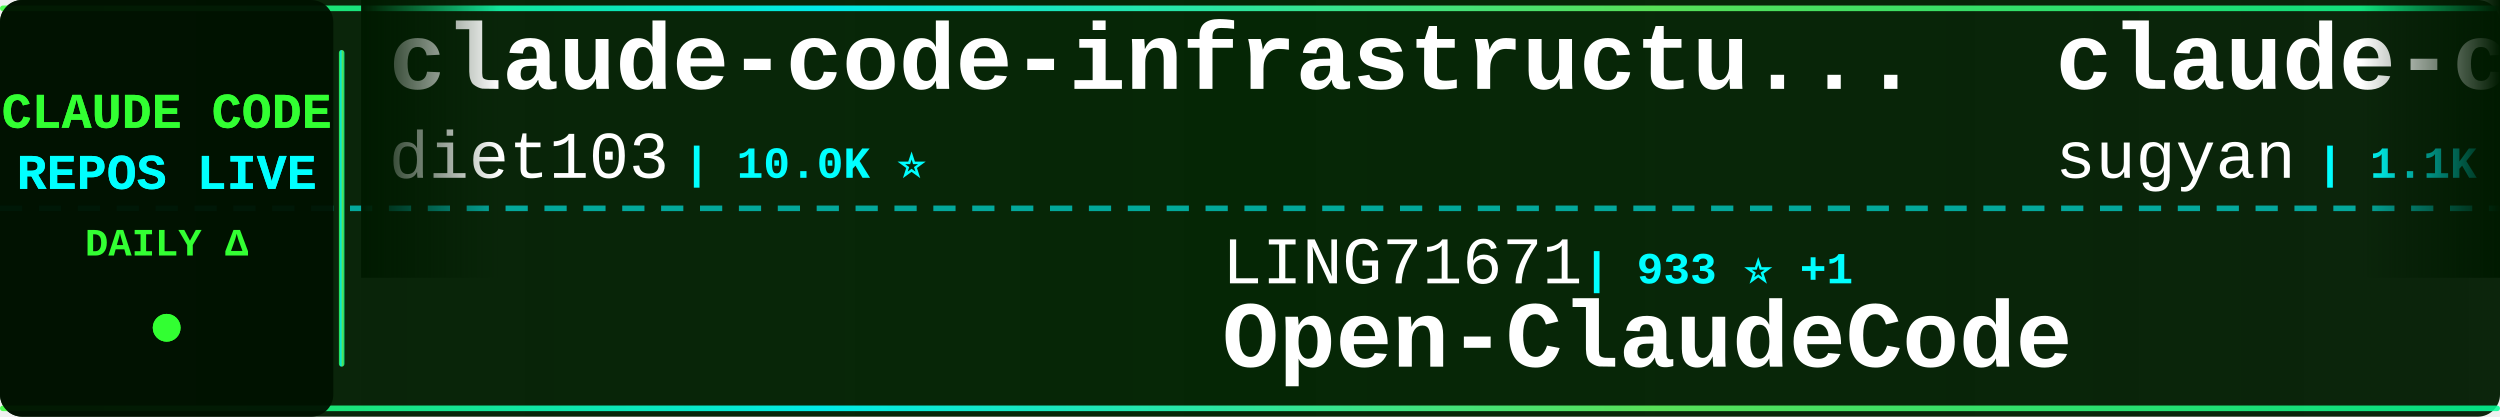
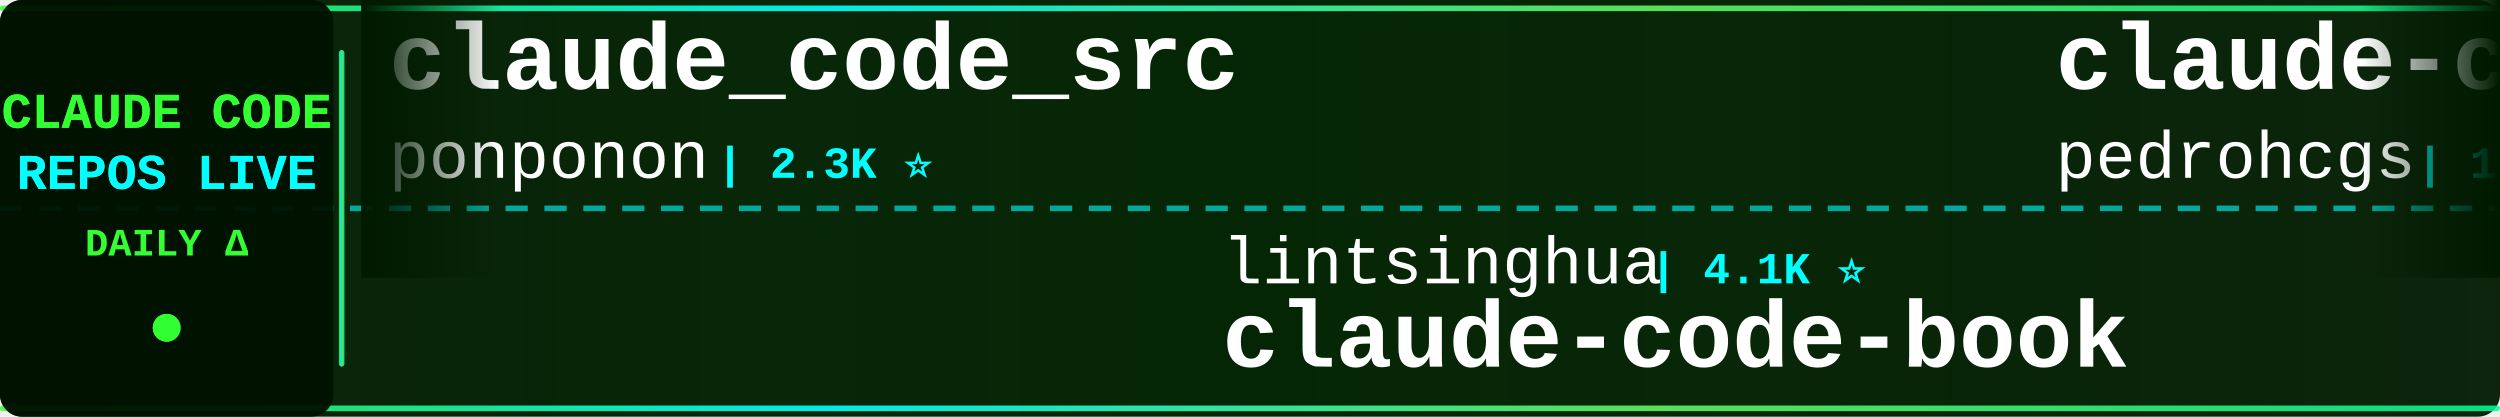
<svg xmlns="http://www.w3.org/2000/svg" width="900" height="150">
  <defs>
    <linearGradient id="tickerBg" x1="0%" y1="0%" x2="100%" y2="0%">
      <stop offset="0%" style="stop-color:#001a00;stop-opacity:0.95" />
      <stop offset="50%" style="stop-color:#002200;stop-opacity:0.98" />
      <stop offset="100%" style="stop-color:#001a00;stop-opacity:0.95" />
    </linearGradient>
    <linearGradient id="borderGrad" x1="0%" y1="0%" x2="100%" y2="0%">
      <stop offset="0%" style="stop-color:#33ff33;stop-opacity:0.85">
        <animate attributeName="stop-opacity" values="0.85;1;0.85" dur="2s" repeatCount="indefinite" />
      </stop>
      <stop offset="33%" style="stop-color:#00ffff;stop-opacity:0.9">
        <animate attributeName="stop-opacity" values="0.9;1;0.9" dur="2.2s" repeatCount="indefinite" />
      </stop>
      <stop offset="66%" style="stop-color:#66ff66;stop-opacity:0.85">
        <animate attributeName="stop-opacity" values="0.85;1;0.85" dur="1.8s" repeatCount="indefinite" />
      </stop>
      <stop offset="100%" style="stop-color:#00ff99;stop-opacity:0.85">
        <animate attributeName="stop-opacity" values="0.85;1;0.85" dur="2s" repeatCount="indefinite" />
      </stop>
    </linearGradient>
    <filter id="textGlow">
      <feGaussianBlur stdDeviation="0.1" result="coloredBlur" />
      <feMerge>
        <feMergeNode in="coloredBlur" />
        <feMergeNode in="SourceGraphic" />
      </feMerge>
    </filter>
    <filter id="metricGlow">
      <feGaussianBlur stdDeviation="0.2" result="coloredBlur" />
      <feMerge>
        <feMergeNode in="coloredBlur" />
        <feMergeNode in="SourceGraphic" />
      </feMerge>
    </filter>
    <linearGradient id="leftFade" x1="0%" y1="0%" x2="100%" y2="0%">
      <stop offset="0%" style="stop-color:#001a00;stop-opacity:1" />
      <stop offset="100%" style="stop-color:#001a00;stop-opacity:0" />
    </linearGradient>
    <linearGradient id="rightFade" x1="0%" y1="0%" x2="100%" y2="0%">
      <stop offset="0%" style="stop-color:#001a00;stop-opacity:0" />
      <stop offset="100%" style="stop-color:#001a00;stop-opacity:1" />
    </linearGradient>
  </defs>
  <rect width="900" height="150" fill="url(#tickerBg)" rx="8" />
  <rect x="0" y="2" width="900" height="2" fill="url(#borderGrad)" rx="1" />
  <rect x="0" y="146" width="900" height="2" fill="url(#borderGrad)" rx="1" />
  <line x1="0" y1="75" x2="900" y2="75" stroke="#00ffff" stroke-width="2" stroke-dasharray="8 6" opacity="0.6" />
  <rect x="0" y="0" width="120" height="150" fill="#001100" opacity="0.95" rx="8" />
  <text x="60" y="46" font-family="'Courier New', monospace" font-size="18" font-weight="bold" fill="#33ff33" text-anchor="middle" filter="url(#textGlow)">
    CLAUDE CODE
  </text>
  <text x="60" y="68" font-family="'Courier New', monospace" font-size="18" font-weight="bold" fill="#00ffff" text-anchor="middle" filter="url(#textGlow)">
    REPOS LIVE
  </text>
  <text x="60" y="92" font-family="'Courier New', monospace" font-size="14" font-weight="bold" fill="#33ff33" text-anchor="middle">
    DAILY Δ
  </text>
  <circle cx="60" cy="118" r="5" fill="#33ff33" filter="url(#metricGlow)">
    <animate attributeName="r" values="4;6;4" dur="1.5s" repeatCount="indefinite" />
    <animate attributeName="opacity" values="0.6;1;0.6" dur="1.5s" repeatCount="indefinite" />
  </circle>
  <rect x="122" y="18" width="2" height="114" fill="url(#borderGrad)" rx="1" />
  <clipPath id="tickerClip">
    <rect x="130" y="0" width="770" height="150" />
  </clipPath>
  <g clip-path="url(#tickerClip)">
    <g id="tickerItems">
      <animateTransform attributeName="transform" attributeType="XML" type="translate" from="0 0" to="-3000 0" dur="54s" repeatCount="indefinite" />
      <g transform="translate(0, 0)">
-         <text x="140" y="32" font-family="'Courier New', monospace" font-size="34" font-weight="bold" fill="#ffffff">claude-code-infrastructu...</text>
-         <text x="140" y="64" font-family="'Courier New', monospace" font-size="24" font-weight="normal" fill="#ffffff" opacity="1.0">diet103</text>
-         <text x="246" y="64" font-family="'Courier New', monospace" font-size="16" font-weight="bold" fill="#00ffff"> | 10.0K ⭐</text>
+         <text x="140" y="32" font-family="'Courier New', monospace" font-size="34" font-weight="bold" fill="#ffffff">claude_code_src</text>
+         <text x="140" y="64" font-family="'Courier New', monospace" font-size="24" font-weight="normal" fill="#ffffff" opacity="1.0">ponponon</text>
+         <text x="258" y="64" font-family="'Courier New', monospace" font-size="16" font-weight="bold" fill="#00ffff"> | 2.3K ⭐</text>
      </g>
      <g transform="translate(300, 0)">
+         <text x="140" y="102" font-family="'Courier New', monospace" font-size="24" font-weight="normal" fill="#ffffff" opacity="1.0">lintsinghua</text>
+         <text x="294" y="102" font-family="'Courier New', monospace" font-size="16" font-weight="bold" fill="#00ffff"> | 4.1K ⭐</text>
+         <text x="140" y="132" font-family="'Courier New', monospace" font-size="34" font-weight="bold" fill="#ffffff">claude-code-book</text>
+       </g>
+       <g transform="translate(600, 0)">
+         <text x="140" y="32" font-family="'Courier New', monospace" font-size="34" font-weight="bold" fill="#ffffff">claude-code-my-workflow</text>
+         <text x="140" y="64" font-family="'Courier New', monospace" font-size="24" font-weight="normal" fill="#ffffff" opacity="1.0">pedrohcgs</text>
+         <text x="270" y="64" font-family="'Courier New', monospace" font-size="16" font-weight="bold" fill="#00ffff"> | 1.5K ⭐ +5</text>
+       </g>
+       <g transform="translate(900, 0)">
+         <text x="140" y="102" font-family="'Courier New', monospace" font-size="24" font-weight="normal" fill="#ffffff" opacity="1.0">darcyegb</text>
+         <text x="258" y="102" font-family="'Courier New', monospace" font-size="16" font-weight="bold" fill="#00ffff"> | 756 ⭐</text>
+         <text x="140" y="132" font-family="'Courier New', monospace" font-size="34" font-weight="bold" fill="#ffffff">ClaudeCodeAgents</text>
+       </g>
+       <g transform="translate(1200, 0)">
+         <text x="140" y="32" font-family="'Courier New', monospace" font-size="34" font-weight="bold" fill="#ffffff">Claude-Code</text>
+         <text x="140" y="64" font-family="'Courier New', monospace" font-size="24" font-weight="normal" fill="#ffffff" opacity="1.0">KPR111</text>
+         <text x="234" y="64" font-family="'Courier New', monospace" font-size="16" font-weight="bold" fill="#00ffff"> | 18 ⭐</text>
+       </g>
+       <g transform="translate(1500, 0)">
        <text x="140" y="102" font-family="'Courier New', monospace" font-size="24" font-weight="normal" fill="#ffffff" opacity="1.0">LING71671</text>
-         <text x="270" y="102" font-family="'Courier New', monospace" font-size="16" font-weight="bold" fill="#00ffff"> | 933 ⭐ +1</text>
+         <text x="270" y="102" font-family="'Courier New', monospace" font-size="16" font-weight="bold" fill="#00ffff"> | 933 ⭐</text>
        <text x="140" y="132" font-family="'Courier New', monospace" font-size="34" font-weight="bold" fill="#ffffff">Open-ClaudeCode</text>
      </g>
-       <g transform="translate(600, 0)">
-         <text x="140" y="32" font-family="'Courier New', monospace" font-size="34" font-weight="bold" fill="#ffffff">claude-code-webui</text>
-         <text x="140" y="64" font-family="'Courier New', monospace" font-size="24" font-weight="normal" fill="#ffffff" opacity="1.0">sugyan</text>
-         <text x="234" y="64" font-family="'Courier New', monospace" font-size="16" font-weight="bold" fill="#00ffff"> | 1.1K ⭐</text>
-       </g>
-       <g transform="translate(900, 0)">
-         <text x="140" y="102" font-family="'Courier New', monospace" font-size="24" font-weight="normal" fill="#ffffff" opacity="1.0">repowise-dev</text>
-         <text x="306" y="102" font-family="'Courier New', monospace" font-size="16" font-weight="bold" fill="#00ffff"> | 1.2K ⭐</text>
-         <text x="140" y="132" font-family="'Courier New', monospace" font-size="34" font-weight="bold" fill="#ffffff">claude-code-prompts</text>
-       </g>
-       <g transform="translate(1200, 0)">
-         <text x="140" y="32" font-family="'Courier New', monospace" font-size="34" font-weight="bold" fill="#ffffff">how-claude-code-works</text>
-         <text x="140" y="64" font-family="'Courier New', monospace" font-size="24" font-weight="normal" fill="#ffffff" opacity="1.0">Windy3f3f3f3f</text>
-         <text x="318" y="64" font-family="'Courier New', monospace" font-size="16" font-weight="bold" fill="#00ffff"> | 3.4K ⭐ +1</text>
-       </g>
-       <g transform="translate(1500, 0)">
-         <text x="140" y="102" font-family="'Courier New', monospace" font-size="24" font-weight="normal" fill="#ffffff" opacity="1.0">ykdojo</text>
-         <text x="234" y="102" font-family="'Courier New', monospace" font-size="16" font-weight="bold" fill="#00ffff"> | 9.6K ⭐</text>
-         <text x="140" y="132" font-family="'Courier New', monospace" font-size="34" font-weight="bold" fill="#ffffff">claude-code-tips</text>
-       </g>
      <g transform="translate(1800, 0)">
-         <text x="140" y="32" font-family="'Courier New', monospace" font-size="34" font-weight="bold" fill="#ffffff">claude-code-video-toolki...</text>
-         <text x="140" y="64" font-family="'Courier New', monospace" font-size="24" font-weight="normal" fill="#ffffff" opacity="1.0">digitalsamba</text>
-         <text x="306" y="64" font-family="'Courier New', monospace" font-size="16" font-weight="bold" fill="#00ffff"> | 1.9K ⭐</text>
+         <text x="140" y="32" font-family="'Courier New', monospace" font-size="34" font-weight="bold" fill="#ffffff">claude-code-security-rev...</text>
+         <text x="140" y="64" font-family="'Courier New', monospace" font-size="24" font-weight="normal" fill="#ffffff" opacity="1.0">anthropics</text>
+         <text x="282" y="64" font-family="'Courier New', monospace" font-size="16" font-weight="bold" fill="#00ffff"> | 5.8K ⭐ +2</text>
      </g>
      <g transform="translate(2100, 0)">
-         <text x="140" y="102" font-family="'Courier New', monospace" font-size="24" font-weight="normal" fill="#ffffff" opacity="1.0">lorryjovens-hub</text>
-         <text x="342" y="102" font-family="'Courier New', monospace" font-size="16" font-weight="bold" fill="#00ffff"> | 1.7K ⭐</text>
-         <text x="140" y="132" font-family="'Courier New', monospace" font-size="34" font-weight="bold" fill="#ffffff">claude-code-rust</text>
+         <text x="140" y="102" font-family="'Courier New', monospace" font-size="24" font-weight="normal" fill="#ffffff" opacity="1.0">pengchengneo</text>
+         <text x="306" y="102" font-family="'Courier New', monospace" font-size="16" font-weight="bold" fill="#00ffff"> | 1.7K ⭐</text>
+         <text x="140" y="132" font-family="'Courier New', monospace" font-size="34" font-weight="bold" fill="#ffffff">Claude-Code</text>
      </g>
      <g transform="translate(2400, 0)">
        <text x="140" y="32" font-family="'Courier New', monospace" font-size="34" font-weight="bold" fill="#ffffff">claude-code-proxy</text>
-         <text x="140" y="64" font-family="'Courier New', monospace" font-size="24" font-weight="normal" fill="#ffffff" opacity="1.0">fuergaosi233</text>
-         <text x="306" y="64" font-family="'Courier New', monospace" font-size="16" font-weight="bold" fill="#00ffff"> | 2.8K ⭐ +1</text>
+         <text x="140" y="64" font-family="'Courier New', monospace" font-size="24" font-weight="normal" fill="#ffffff" opacity="1.0">1rgs</text>
+         <text x="210" y="64" font-family="'Courier New', monospace" font-size="16" font-weight="bold" fill="#00ffff"> | 3.7K ⭐</text>
      </g>
      <g transform="translate(2700, 0)">
-         <text x="140" y="102" font-family="'Courier New', monospace" font-size="24" font-weight="normal" fill="#ffffff" opacity="1.0">AICoderTudou</text>
-         <text x="306" y="102" font-family="'Courier New', monospace" font-size="16" font-weight="bold" fill="#00ffff"> | 497 ⭐</text>
-         <text x="140" y="132" font-family="'Courier New', monospace" font-size="34" font-weight="bold" fill="#ffffff">claude-code-tudou</text>
+         <text x="140" y="102" font-family="'Courier New', monospace" font-size="24" font-weight="normal" fill="#ffffff" opacity="1.0">shanraisshan</text>
+         <text x="306" y="102" font-family="'Courier New', monospace" font-size="16" font-weight="bold" fill="#00ffff"> | 64.1K ⭐ +8</text>
+         <text x="140" y="132" font-family="'Courier New', monospace" font-size="34" font-weight="bold" fill="#ffffff">claude-code-best-practic...</text>
      </g>
      <g transform="translate(3000, 0)">
-         <text x="140" y="32" font-family="'Courier New', monospace" font-size="34" font-weight="bold" fill="#ffffff">claude-code-infrastructu...</text>
-         <text x="140" y="64" font-family="'Courier New', monospace" font-size="24" font-weight="normal" fill="#ffffff" opacity="1.0">diet103</text>
-         <text x="246" y="64" font-family="'Courier New', monospace" font-size="16" font-weight="bold" fill="#00ffff"> | 10.0K ⭐</text>
+         <text x="140" y="32" font-family="'Courier New', monospace" font-size="34" font-weight="bold" fill="#ffffff">claude_code_src</text>
+         <text x="140" y="64" font-family="'Courier New', monospace" font-size="24" font-weight="normal" fill="#ffffff" opacity="1.0">ponponon</text>
+         <text x="258" y="64" font-family="'Courier New', monospace" font-size="16" font-weight="bold" fill="#00ffff"> | 2.3K ⭐</text>
      </g>
      <g transform="translate(3300, 0)">
-         <text x="140" y="102" font-family="'Courier New', monospace" font-size="24" font-weight="normal" fill="#ffffff" opacity="1.0">LING71671</text>
-         <text x="270" y="102" font-family="'Courier New', monospace" font-size="16" font-weight="bold" fill="#00ffff"> | 933 ⭐ +1</text>
-         <text x="140" y="132" font-family="'Courier New', monospace" font-size="34" font-weight="bold" fill="#ffffff">Open-ClaudeCode</text>
+         <text x="140" y="102" font-family="'Courier New', monospace" font-size="24" font-weight="normal" fill="#ffffff" opacity="1.0">lintsinghua</text>
+         <text x="294" y="102" font-family="'Courier New', monospace" font-size="16" font-weight="bold" fill="#00ffff"> | 4.1K ⭐</text>
+         <text x="140" y="132" font-family="'Courier New', monospace" font-size="34" font-weight="bold" fill="#ffffff">claude-code-book</text>
      </g>
      <g transform="translate(3600, 0)">
-         <text x="140" y="32" font-family="'Courier New', monospace" font-size="34" font-weight="bold" fill="#ffffff">claude-code-webui</text>
-         <text x="140" y="64" font-family="'Courier New', monospace" font-size="24" font-weight="normal" fill="#ffffff" opacity="1.0">sugyan</text>
-         <text x="234" y="64" font-family="'Courier New', monospace" font-size="16" font-weight="bold" fill="#00ffff"> | 1.1K ⭐</text>
+         <text x="140" y="32" font-family="'Courier New', monospace" font-size="34" font-weight="bold" fill="#ffffff">claude-code-my-workflow</text>
+         <text x="140" y="64" font-family="'Courier New', monospace" font-size="24" font-weight="normal" fill="#ffffff" opacity="1.0">pedrohcgs</text>
+         <text x="270" y="64" font-family="'Courier New', monospace" font-size="16" font-weight="bold" fill="#00ffff"> | 1.5K ⭐ +5</text>
      </g>
      <g transform="translate(3900, 0)">
-         <text x="140" y="102" font-family="'Courier New', monospace" font-size="24" font-weight="normal" fill="#ffffff" opacity="1.0">repowise-dev</text>
-         <text x="306" y="102" font-family="'Courier New', monospace" font-size="16" font-weight="bold" fill="#00ffff"> | 1.2K ⭐</text>
-         <text x="140" y="132" font-family="'Courier New', monospace" font-size="34" font-weight="bold" fill="#ffffff">claude-code-prompts</text>
+         <text x="140" y="102" font-family="'Courier New', monospace" font-size="24" font-weight="normal" fill="#ffffff" opacity="1.0">darcyegb</text>
+         <text x="258" y="102" font-family="'Courier New', monospace" font-size="16" font-weight="bold" fill="#00ffff"> | 756 ⭐</text>
+         <text x="140" y="132" font-family="'Courier New', monospace" font-size="34" font-weight="bold" fill="#ffffff">ClaudeCodeAgents</text>
      </g>
    </g>
  </g>
  <rect x="130" y="0" width="50" height="100" fill="url(#leftFade)" />
  <rect x="850" y="0" width="50" height="100" fill="url(#rightFade)" />
</svg>
